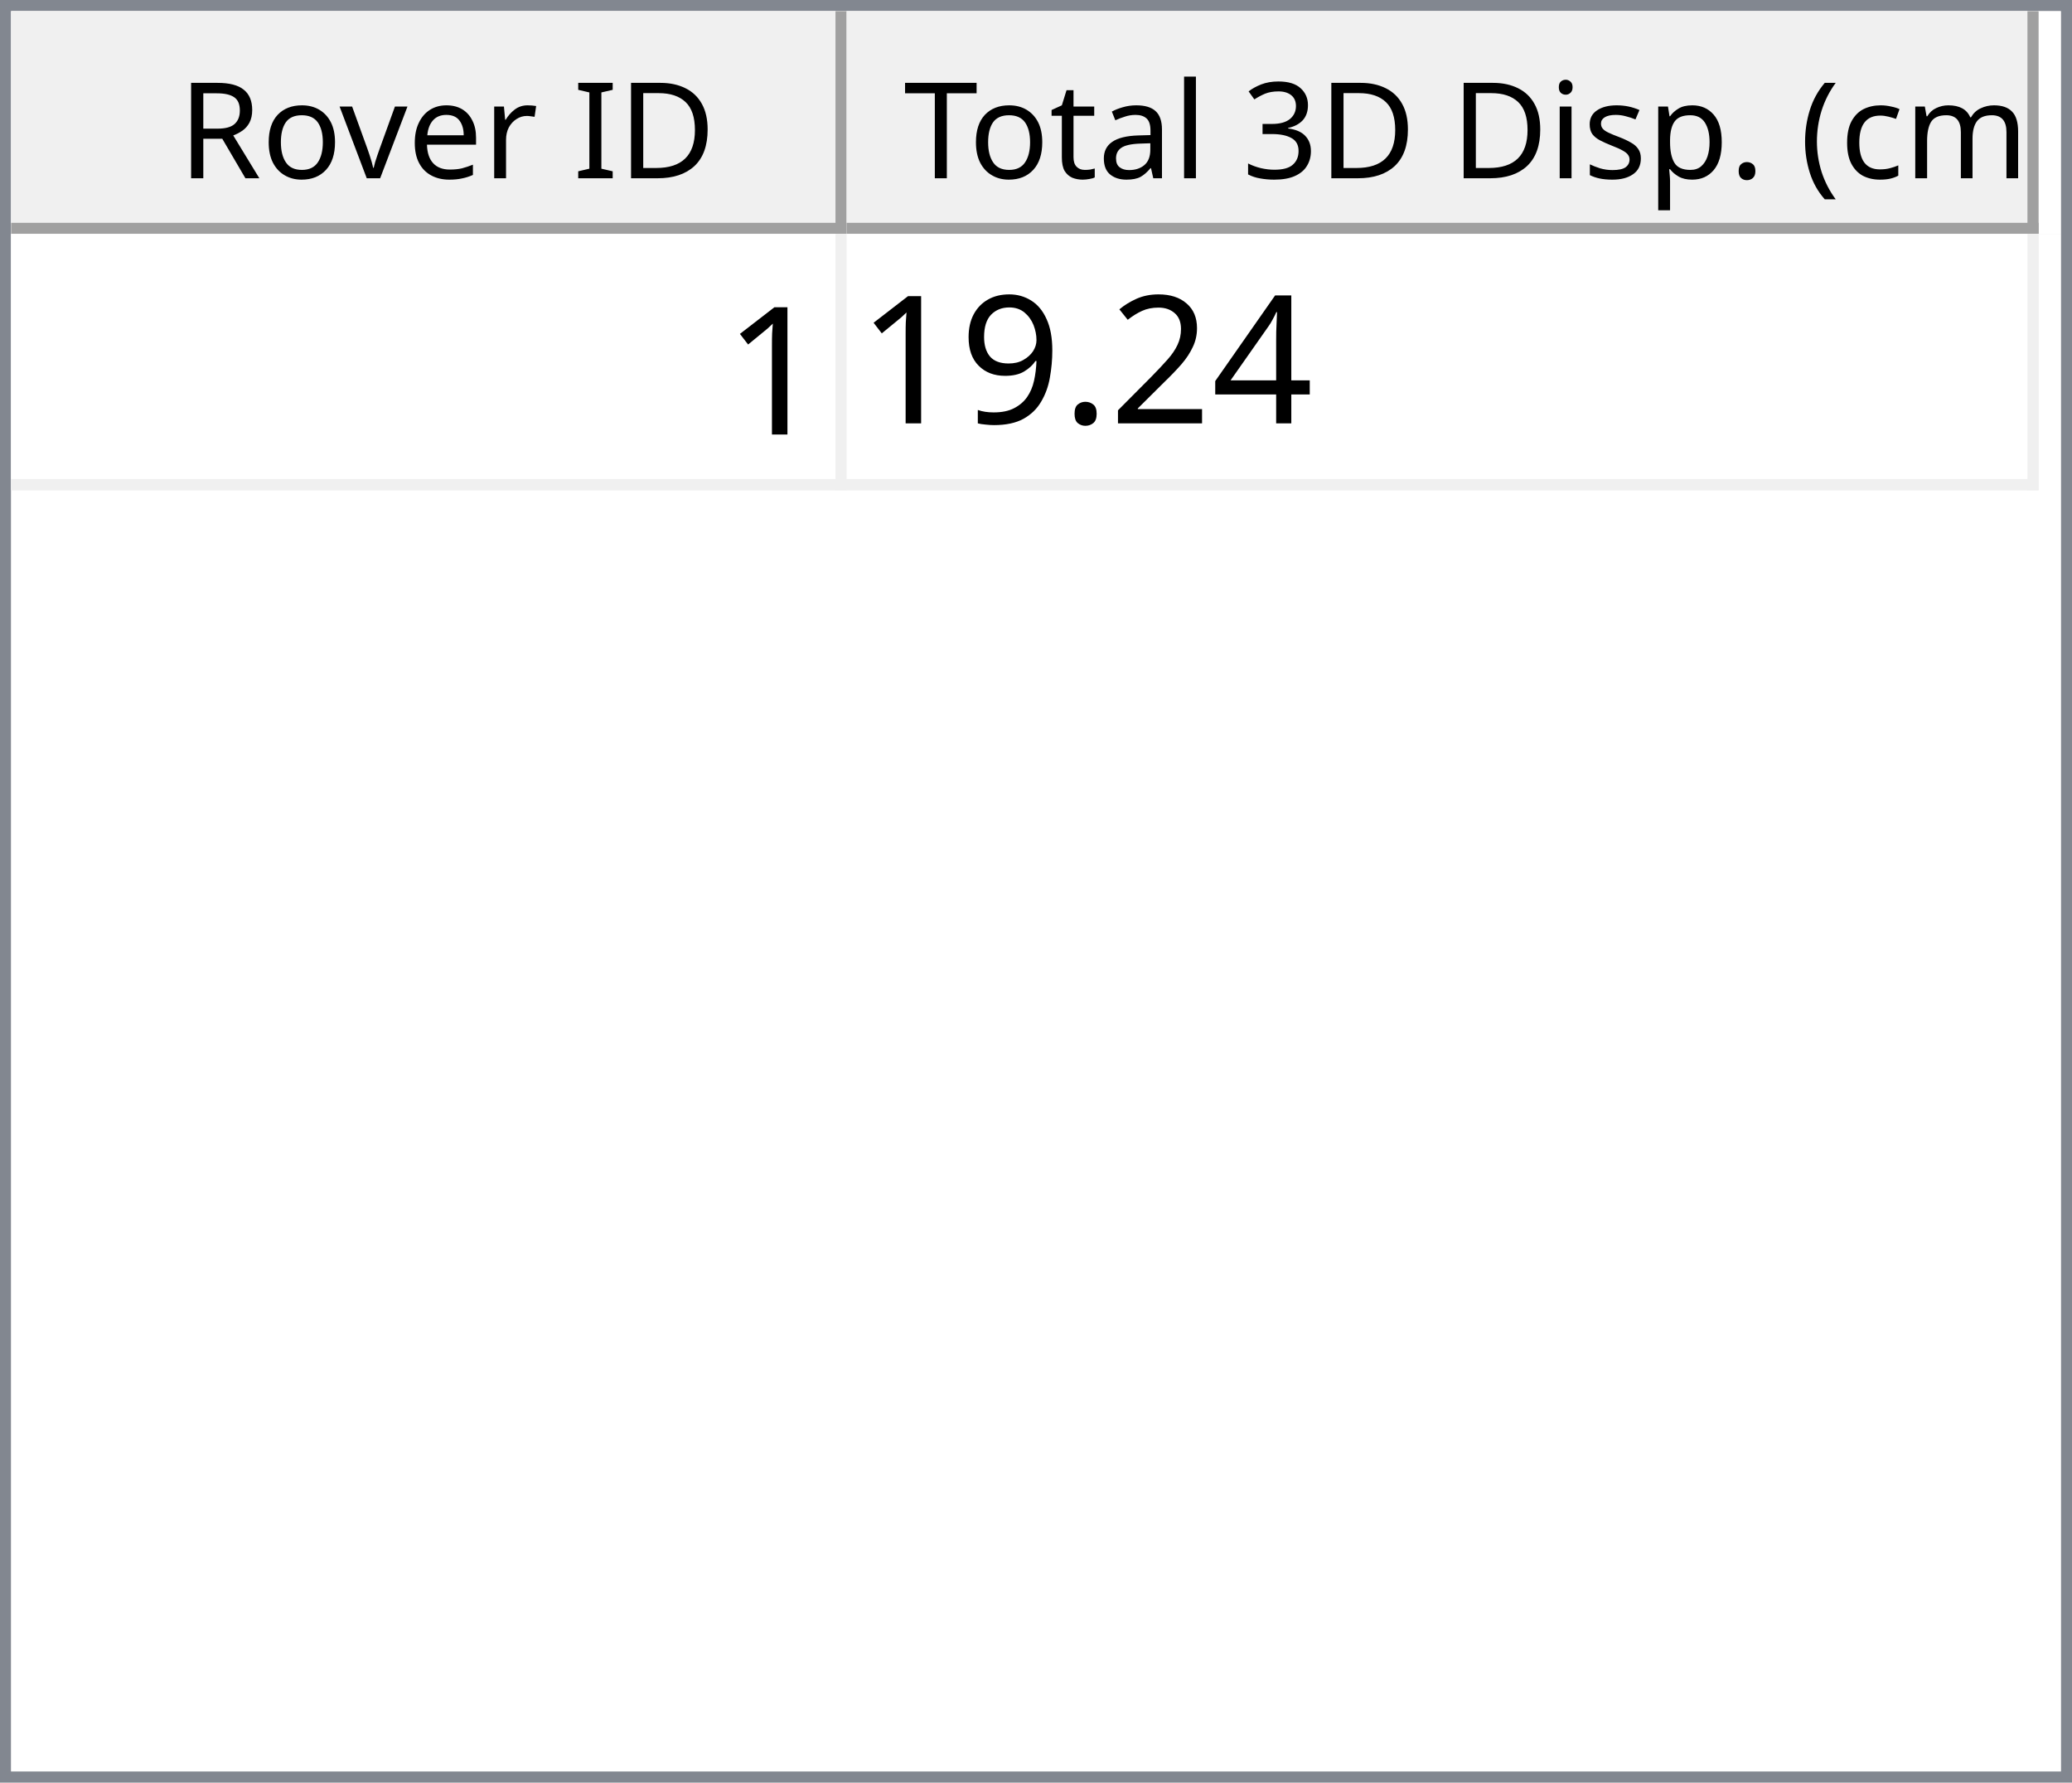
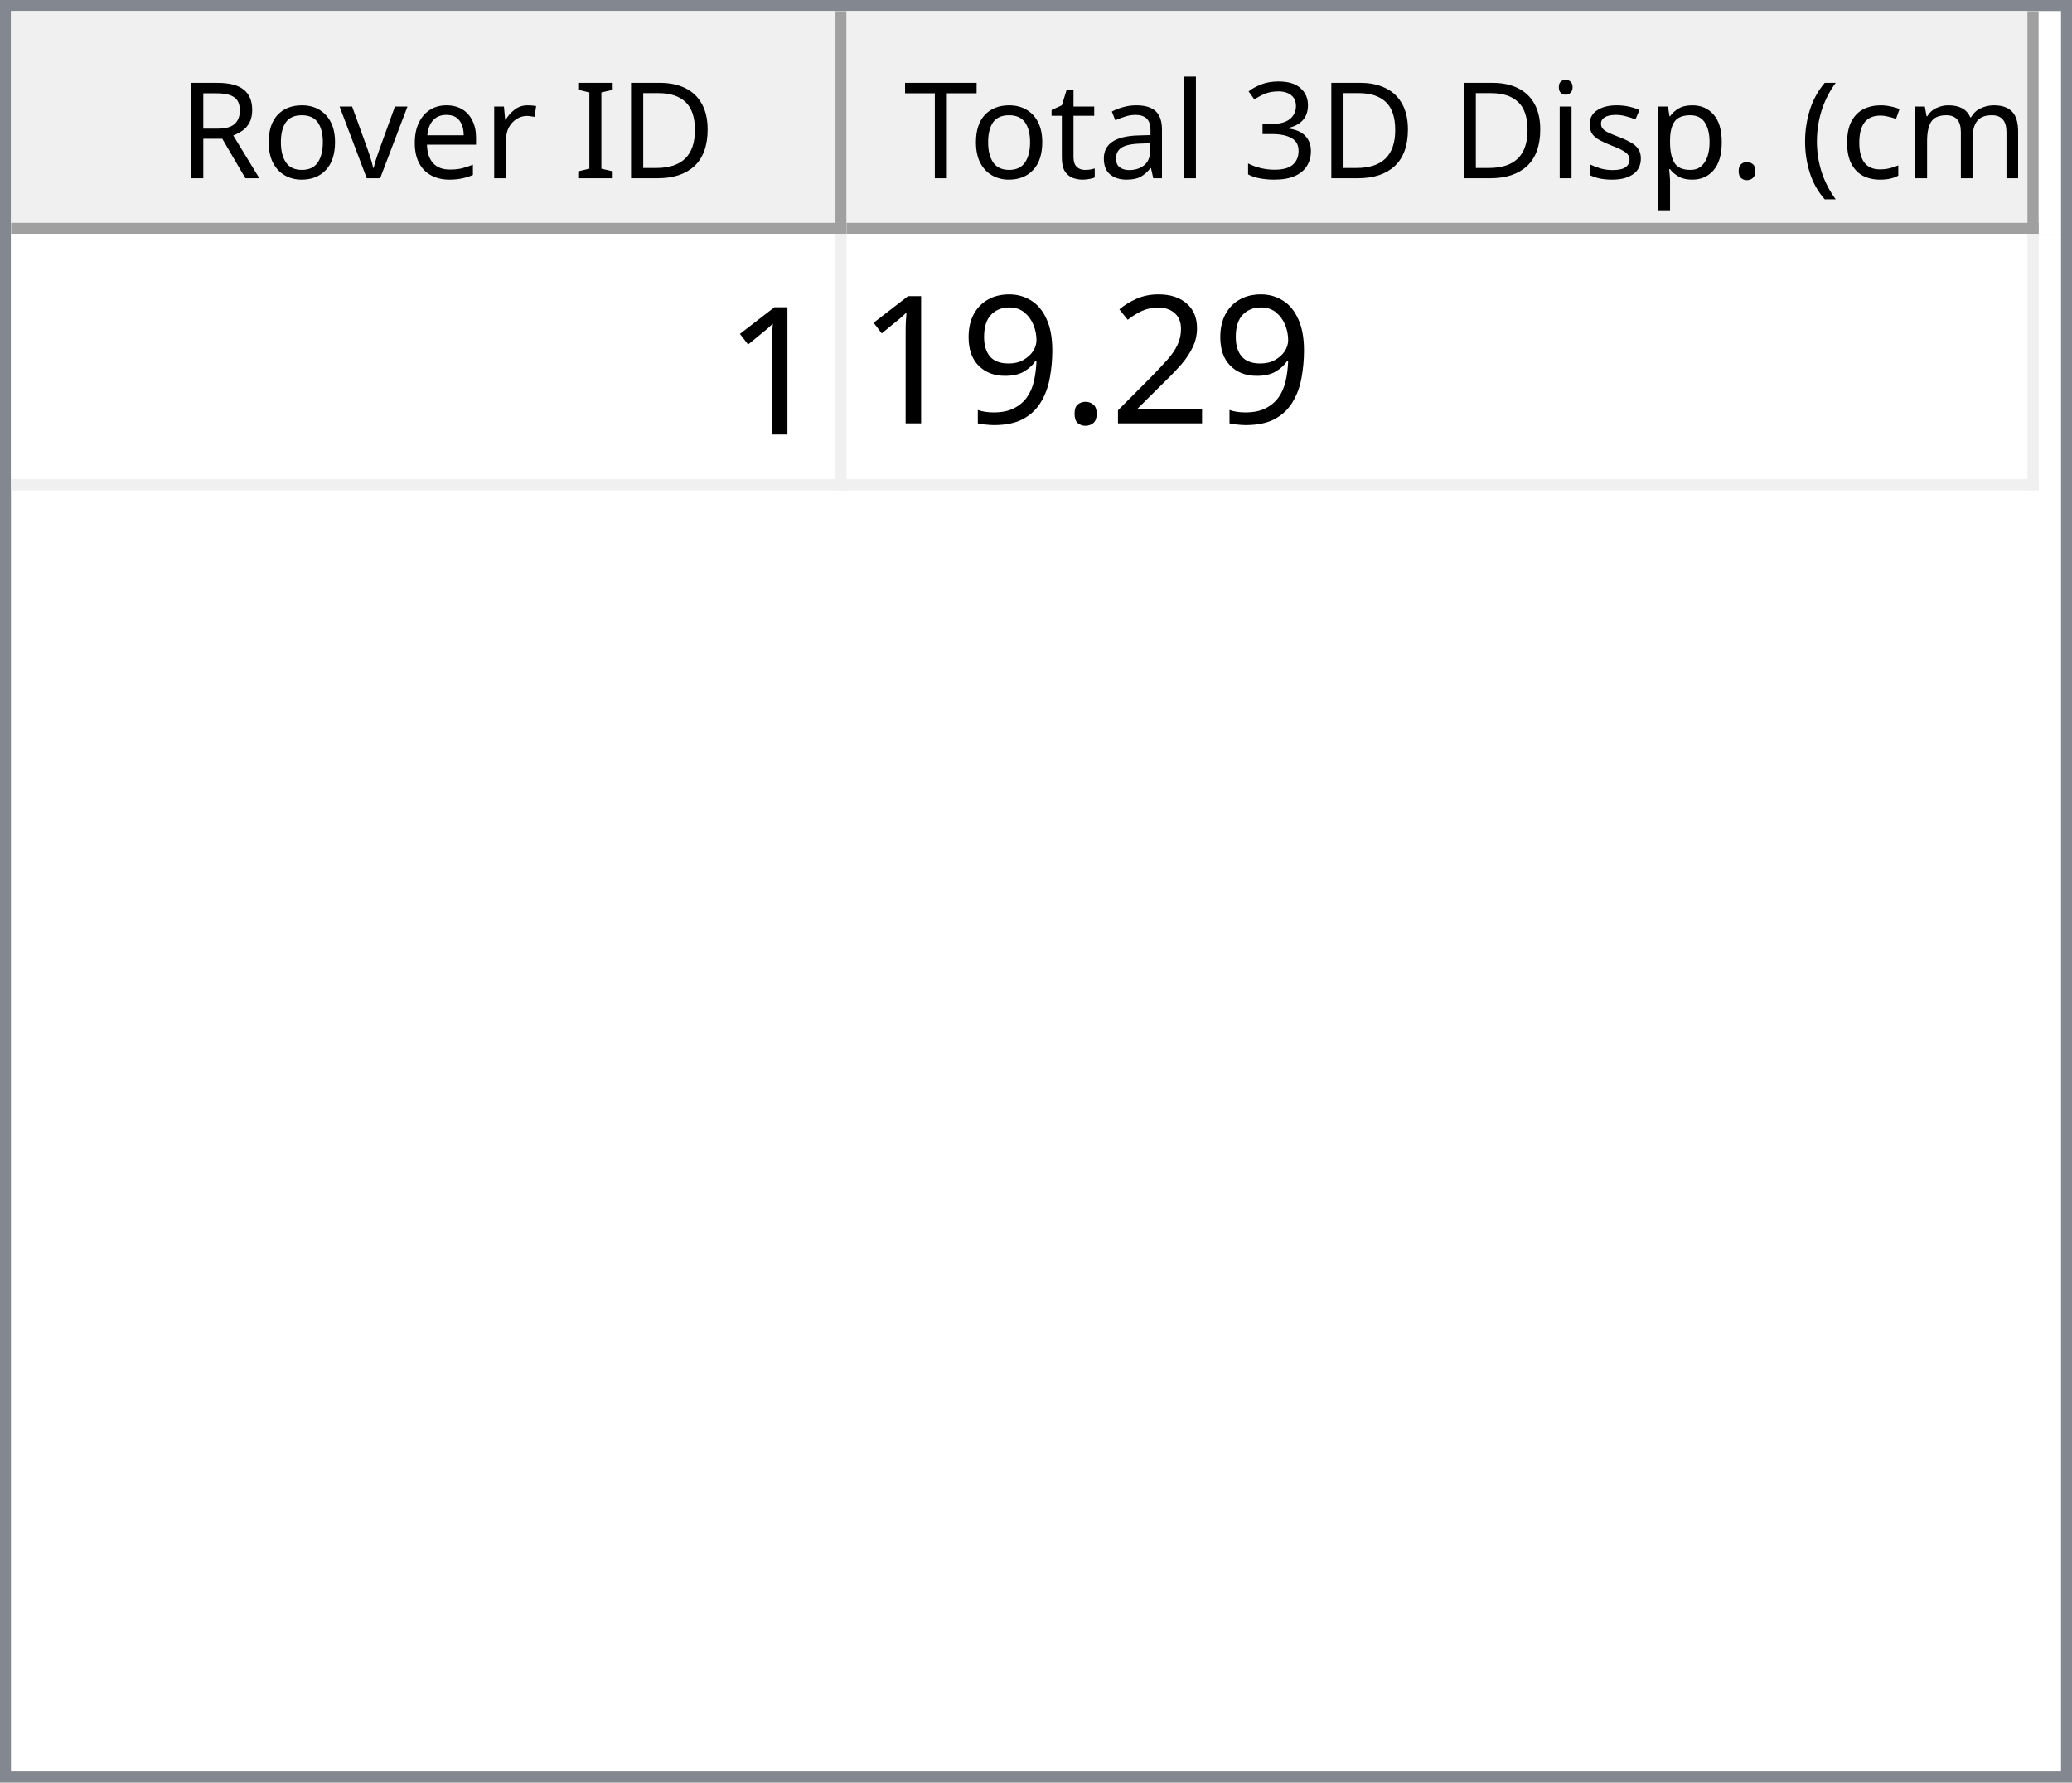
<svg xmlns="http://www.w3.org/2000/svg" style="fill-opacity:1; color-rendering:auto; color-interpolation:auto; text-rendering:auto; stroke:black; stroke-linecap:square; stroke-miterlimit:10; shape-rendering:auto; stroke-opacity:1; fill:black; stroke-dasharray:none; font-weight:normal; stroke-width:1; font-family:'Dialog'; font-style:normal; stroke-linejoin:miter; font-size:12px; stroke-dashoffset:0; image-rendering:auto;" width="186" height="160">
  <defs id="genericDefs" />
  <g>
    <defs id="defs1">
      <clipPath clipPathUnits="userSpaceOnUse" id="clipPath1">
        <path d="M0 0 L186 0 L186 160 L0 160 L0 0 Z" />
      </clipPath>
      <clipPath clipPathUnits="userSpaceOnUse" id="clipPath2">
        <path d="M0 0 L0 160 L186 160 L186 0 Z" />
      </clipPath>
      <clipPath clipPathUnits="userSpaceOnUse" id="clipPath3">
        <path d="M0 0 L0 20 L184 20 L184 0 Z" />
      </clipPath>
      <clipPath clipPathUnits="userSpaceOnUse" id="clipPath4">
        <path d="M0 0 L0 20 L75 20 L75 0 Z" />
      </clipPath>
      <clipPath clipPathUnits="userSpaceOnUse" id="clipPath5">
        <path d="M1 1 L1 19 L74 19 L74 1 Z" />
      </clipPath>
      <clipPath clipPathUnits="userSpaceOnUse" id="clipPath6">
        <path d="M0 0 L0 18 L73 18 L73 0 Z" />
      </clipPath>
      <clipPath clipPathUnits="userSpaceOnUse" id="clipPath7">
        <path d="M-0.5 -0.5 L-0.5 19.5 L74.5 19.5 L74.5 -0.5 Z" />
      </clipPath>
      <clipPath clipPathUnits="userSpaceOnUse" id="clipPath8">
        <path d="M0 0 L0 20 L107 20 L107 0 Z" />
      </clipPath>
      <clipPath clipPathUnits="userSpaceOnUse" id="clipPath9">
        <path d="M1 1 L1 19 L106 19 L106 1 Z" />
      </clipPath>
      <clipPath clipPathUnits="userSpaceOnUse" id="clipPath10">
        <path d="M0 0 L0 18 L105 18 L105 0 Z" />
      </clipPath>
      <clipPath clipPathUnits="userSpaceOnUse" id="clipPath11">
        <path d="M-0.5 -0.5 L-0.5 19.5 L106.5 19.5 L106.5 -0.5 Z" />
      </clipPath>
      <clipPath clipPathUnits="userSpaceOnUse" id="clipPath12">
        <path d="M0 0 L0 138 L184 138 L184 0 Z" />
      </clipPath>
      <clipPath clipPathUnits="userSpaceOnUse" id="clipPath13">
        <path d="M0 0 L0 23 L182 23 L182 0 Z" />
      </clipPath>
      <clipPath clipPathUnits="userSpaceOnUse" id="clipPath14">
        <path d="M-0.5 -0.5 L-0.5 22.5 L181.5 22.5 L181.5 -0.5 Z" />
      </clipPath>
      <clipPath clipPathUnits="userSpaceOnUse" id="clipPath15">
        <path d="M0 0 L0 22 L74 22 L74 0 Z" />
      </clipPath>
      <clipPath clipPathUnits="userSpaceOnUse" id="clipPath16">
        <path d="M0 0 L0 22 L106 22 L106 0 Z" />
      </clipPath>
      <font horiz-adv-x="64.551" id="font1">
        <font-face ascent="107.91" descent="25.098" units-per-em="100" style="font-style:normal; font-family:Segoe UI; font-weight:normal;" />
        <missing-glyph horiz-adv-x="64.551" d="M8.109 0 L8.109 68.266 L56.453 68.266 L56.453 0 L8.109 0 ZM15.328 7.234 L49.219 7.234 L49.219 61.031 L15.328 61.031 L15.328 7.234 Z" />
        <glyph unicode="D" horiz-adv-x="70.117" d="M9.188 0 L9.188 70.016 L28.516 70.016 Q65.531 70.016 65.531 35.891 Q65.531 19.672 55.25 9.836 Q44.969 0 27.734 0 L9.188 0 ZM17.391 62.594 L17.391 7.422 L27.828 7.422 Q41.609 7.422 49.273 14.797 Q56.938 22.172 56.938 35.688 Q56.938 62.594 28.328 62.594 L17.391 62.594 Z" />
        <glyph unicode="I" horiz-adv-x="26.611" d="M17.391 0 L9.188 0 L9.188 70.016 L17.391 70.016 L17.391 0 Z" />
        <glyph unicode=" " horiz-adv-x="27.393" d="" />
        <glyph unicode="r" horiz-adv-x="34.766" d="M34.188 41.891 Q32.078 43.5 28.125 43.5 Q23 43.5 19.555 38.672 Q16.109 33.844 16.109 25.484 L16.109 0 L8.109 0 L8.109 50 L16.109 50 L16.109 39.703 L16.312 39.703 Q18.016 44.969 21.531 47.922 Q25.047 50.875 29.391 50.875 Q32.516 50.875 34.188 50.203 L34.188 41.891 Z" />
        <glyph unicode="e" horiz-adv-x="52.295" d="M48.297 23 L12.984 23 Q13.188 14.656 17.484 10.109 Q21.781 5.562 29.297 5.562 Q37.75 5.562 44.828 11.141 L44.828 3.609 Q38.234 -1.172 27.391 -1.172 Q16.797 -1.172 10.742 5.641 Q4.688 12.453 4.688 24.812 Q4.688 36.469 11.305 43.82 Q17.922 51.172 27.734 51.172 Q37.547 51.172 42.922 44.828 Q48.297 38.484 48.297 27.203 L48.297 23 ZM40.094 29.781 Q40.047 36.719 36.75 40.578 Q33.453 44.438 27.594 44.438 Q21.922 44.438 17.969 40.383 Q14.016 36.328 13.094 29.781 L40.094 29.781 Z" />
        <glyph unicode="v" horiz-adv-x="47.9" d="M47.406 50 L27.484 0 L19.625 0 L0.688 50 L9.469 50 L22.172 13.672 Q23.578 9.672 23.922 6.688 L24.125 6.688 Q24.609 10.453 25.688 13.484 L38.969 50 L47.406 50 Z" />
        <glyph unicode="o" horiz-adv-x="58.594" d="M29 -1.172 Q17.922 -1.172 11.305 5.836 Q4.688 12.844 4.688 24.422 Q4.688 37.016 11.57 44.094 Q18.453 51.172 30.172 51.172 Q41.359 51.172 47.633 44.289 Q53.906 37.406 53.906 25.203 Q53.906 13.234 47.141 6.031 Q40.375 -1.172 29 -1.172 ZM29.594 44.438 Q21.875 44.438 17.383 39.188 Q12.891 33.938 12.891 24.703 Q12.891 15.828 17.43 10.695 Q21.969 5.562 29.594 5.562 Q37.359 5.562 41.531 10.594 Q45.703 15.625 45.703 24.906 Q45.703 34.281 41.531 39.359 Q37.359 44.438 29.594 44.438 Z" />
        <glyph unicode="R" horiz-adv-x="59.814" d="M59.375 0 L49.609 0 L37.891 19.625 Q36.281 22.359 34.766 24.289 Q33.25 26.219 31.664 27.438 Q30.078 28.656 28.25 29.219 Q26.422 29.781 24.125 29.781 L17.391 29.781 L17.391 0 L9.188 0 L9.188 70.016 L30.078 70.016 Q34.672 70.016 38.555 68.867 Q42.438 67.719 45.289 65.375 Q48.141 63.031 49.758 59.547 Q51.375 56.062 51.375 51.375 Q51.375 47.703 50.273 44.656 Q49.172 41.609 47.148 39.211 Q45.125 36.812 42.266 35.133 Q39.406 33.453 35.844 32.516 L35.844 32.328 Q37.594 31.547 38.891 30.547 Q40.188 29.547 41.359 28.18 Q42.531 26.812 43.68 25.078 Q44.828 23.344 46.234 21.047 L59.375 0 ZM17.391 62.594 L17.391 37.203 L28.516 37.203 Q31.594 37.203 34.203 38.133 Q36.812 39.062 38.719 40.797 Q40.625 42.531 41.703 45.047 Q42.781 47.562 42.781 50.688 Q42.781 56.297 39.141 59.445 Q35.5 62.594 28.609 62.594 L17.391 62.594 Z" />
        <glyph unicode=")" horiz-adv-x="30.176" d="M8.297 -15.922 L1.172 -15.922 Q16.406 2.344 16.406 26.812 Q16.406 51.469 1.078 70.016 L8.297 70.016 Q23.531 52.156 23.531 26.703 Q23.531 1.375 8.297 -15.922 Z" />
        <glyph unicode="m" horiz-adv-x="86.133" d="M79.109 0 L71.094 0 L71.094 28.719 Q71.094 37.016 68.531 40.727 Q65.969 44.438 59.906 44.438 Q54.781 44.438 51.195 39.75 Q47.609 35.062 47.609 28.516 L47.609 0 L39.594 0 L39.594 29.688 Q39.594 44.438 28.219 44.438 Q22.953 44.438 19.531 40.016 Q16.109 35.594 16.109 28.516 L16.109 0 L8.109 0 L8.109 50 L16.109 50 L16.109 42.094 L16.312 42.094 Q21.625 51.172 31.844 51.172 Q36.969 51.172 40.773 48.312 Q44.578 45.453 46 40.828 Q51.562 51.172 62.594 51.172 Q79.109 51.172 79.109 30.812 L79.109 0 Z" />
        <glyph unicode="c" horiz-adv-x="46.191" d="M42.188 2.297 Q36.422 -1.172 28.516 -1.172 Q17.828 -1.172 11.258 5.789 Q4.688 12.75 4.688 23.828 Q4.688 36.188 11.766 43.68 Q18.844 51.172 30.672 51.172 Q37.25 51.172 42.281 48.734 L42.281 40.531 Q36.719 44.438 30.375 44.438 Q22.703 44.438 17.797 38.945 Q12.891 33.453 12.891 24.516 Q12.891 15.719 17.508 10.641 Q22.125 5.562 29.891 5.562 Q36.422 5.562 42.188 9.906 L42.188 2.297 Z" />
        <glyph unicode="(" horiz-adv-x="30.176" d="M29.109 -15.922 L21.969 -15.922 Q6.844 1.375 6.844 26.703 Q6.844 52.156 21.969 70.016 L29.203 70.016 Q13.875 51.469 13.875 26.812 Q13.875 2.344 29.109 -15.922 Z" />
        <glyph unicode="." horiz-adv-x="21.68" d="M10.891 -1.078 Q8.641 -1.078 7.055 0.539 Q5.469 2.156 5.469 4.391 Q5.469 6.641 7.055 8.273 Q8.641 9.906 10.891 9.906 Q13.188 9.906 14.797 8.273 Q16.406 6.641 16.406 4.391 Q16.406 2.156 14.797 0.539 Q13.188 -1.078 10.891 -1.078 Z" />
        <glyph unicode="p" horiz-adv-x="58.789" d="M16.312 7.234 L16.109 7.234 L16.109 -23 L8.109 -23 L8.109 50 L16.109 50 L16.109 41.219 L16.312 41.219 Q22.219 51.172 33.594 51.172 Q43.266 51.172 48.688 44.461 Q54.109 37.75 54.109 26.469 Q54.109 13.922 48 6.375 Q41.891 -1.172 31.297 -1.172 Q21.578 -1.172 16.312 7.234 ZM16.109 27.391 L16.109 20.406 Q16.109 14.203 20.141 9.883 Q24.172 5.562 30.375 5.562 Q37.641 5.562 41.773 11.133 Q45.906 16.703 45.906 26.609 Q45.906 34.969 42.047 39.703 Q38.188 44.438 31.594 44.438 Q24.609 44.438 20.359 39.578 Q16.109 34.719 16.109 27.391 Z" />
        <glyph unicode="s" horiz-adv-x="42.432" d="M5.078 1.812 L5.078 10.406 Q11.625 5.562 19.484 5.562 Q30.031 5.562 30.031 12.594 Q30.031 14.594 29.125 15.992 Q28.219 17.391 26.68 18.461 Q25.141 19.531 23.07 20.383 Q21 21.234 18.609 22.172 Q15.281 23.484 12.766 24.828 Q10.25 26.172 8.57 27.859 Q6.891 29.547 6.031 31.695 Q5.172 33.844 5.172 36.719 Q5.172 40.234 6.789 42.945 Q8.406 45.656 11.086 47.484 Q13.766 49.312 17.211 50.242 Q20.656 51.172 24.312 51.172 Q30.812 51.172 35.938 48.922 L35.938 40.828 Q30.422 44.438 23.25 44.438 Q21 44.438 19.195 43.922 Q17.391 43.406 16.094 42.477 Q14.797 41.547 14.086 40.258 Q13.375 38.969 13.375 37.406 Q13.375 35.453 14.086 34.133 Q14.797 32.812 16.164 31.789 Q17.531 30.766 19.484 29.938 Q21.438 29.109 23.922 28.125 Q27.25 26.859 29.883 25.516 Q32.516 24.172 34.375 22.484 Q36.234 20.797 37.234 18.602 Q38.234 16.406 38.234 13.375 Q38.234 9.672 36.602 6.938 Q34.969 4.203 32.234 2.398 Q29.5 0.594 25.93 -0.289 Q22.359 -1.172 18.453 -1.172 Q10.75 -1.172 5.078 1.812 Z" />
        <glyph unicode="i" horiz-adv-x="24.219" d="M12.203 62.703 Q10.062 62.703 8.547 64.164 Q7.031 65.625 7.031 67.875 Q7.031 70.125 8.547 71.609 Q10.062 73.094 12.203 73.094 Q14.406 73.094 15.945 71.609 Q17.484 70.125 17.484 67.875 Q17.484 65.719 15.945 64.211 Q14.406 62.703 12.203 62.703 ZM16.109 0 L8.109 0 L8.109 50 L16.109 50 L16.109 0 Z" />
        <glyph unicode="3" horiz-adv-x="53.906" d="M46.531 19.828 Q46.531 15.094 44.75 11.211 Q42.969 7.328 39.719 4.57 Q36.469 1.812 31.93 0.297 Q27.391 -1.219 21.922 -1.219 Q11.922 -1.219 6 2.594 L6 11.188 Q13.094 5.609 22.219 5.609 Q25.875 5.609 28.828 6.539 Q31.781 7.469 33.906 9.227 Q36.031 10.984 37.18 13.477 Q38.328 15.969 38.328 19.094 Q38.328 32.812 18.797 32.812 L12.984 32.812 L12.984 39.594 L18.5 39.594 Q35.797 39.594 35.797 52.484 Q35.797 64.406 22.609 64.406 Q15.188 64.406 8.688 59.422 L8.688 67.188 Q15.375 71.188 24.609 71.188 Q29 71.188 32.57 69.969 Q36.141 68.75 38.68 66.555 Q41.219 64.359 42.609 61.281 Q44 58.203 44 54.5 Q44 40.672 30.031 36.719 L30.031 36.531 Q33.594 36.141 36.625 34.797 Q39.656 33.453 41.852 31.305 Q44.047 29.156 45.289 26.25 Q46.531 23.344 46.531 19.828 Z" />
        <glyph unicode="l" horiz-adv-x="24.219" d="M16.109 0 L8.109 0 L8.109 74.031 L16.109 74.031 L16.109 0 Z" />
        <glyph unicode="a" horiz-adv-x="50.879" d="M43.891 0 L35.891 0 L35.891 7.812 L35.688 7.812 Q30.469 -1.172 20.312 -1.172 Q12.844 -1.172 8.617 2.781 Q4.391 6.734 4.391 13.281 Q4.391 27.297 20.906 29.594 L35.891 31.688 Q35.891 44.438 25.594 44.438 Q16.547 44.438 9.281 38.281 L9.281 46.484 Q16.656 51.172 26.266 51.172 Q43.891 51.172 43.891 32.516 L43.891 0 ZM35.891 25.297 L23.828 23.641 Q18.266 22.859 15.43 20.875 Q12.594 18.891 12.594 13.875 Q12.594 10.203 15.211 7.883 Q17.828 5.562 22.172 5.562 Q28.125 5.562 32.008 9.742 Q35.891 13.922 35.891 20.312 L35.891 25.297 Z" />
        <glyph unicode="t" horiz-adv-x="33.887" d="M31.297 0.484 Q28.469 -1.078 23.828 -1.078 Q10.688 -1.078 10.688 13.578 L10.688 43.172 L2.094 43.172 L2.094 50 L10.688 50 L10.688 62.203 L18.703 64.797 L18.703 50 L31.297 50 L31.297 43.172 L18.703 43.172 L18.703 14.984 Q18.703 9.969 20.414 7.82 Q22.125 5.672 26.078 5.672 Q29.109 5.672 31.297 7.328 L31.297 0.484 Z" />
        <glyph unicode="T" horiz-adv-x="52.393" d="M50.594 62.594 L30.375 62.594 L30.375 0 L22.172 0 L22.172 62.594 L2 62.594 L2 70.016 L50.594 70.016 L50.594 62.594 Z" />
      </font>
      <font horiz-adv-x="75.0" id="font2">
        <font-face ascent="100.537" descent="21.973" units-per-em="100" style="font-style:normal; font-family:sans-serif; font-weight:normal;" />
        <missing-glyph horiz-adv-x="75.0" d="M12.5 0 L12.5 62.5 L62.5 62.5 L62.5 0 L12.5 0 ZM14.062 1.562 L60.938 1.562 L60.938 60.938 L14.062 60.938 L14.062 1.562 Z" />
        <glyph unicode="1" horiz-adv-x="55.615" d="M37.25 0 L28.469 0 L28.469 56 Q25.297 52.984 20.141 49.953 Q14.984 46.922 10.891 45.406 L10.891 53.906 Q18.266 57.375 23.781 62.305 Q29.297 67.234 31.594 71.875 L37.25 71.875 L37.25 0 Z" />
-         <glyph unicode="4" horiz-adv-x="55.615" d="M32.328 0 L32.328 17.141 L1.266 17.141 L1.266 25.203 L33.938 71.578 L41.109 71.578 L41.109 25.203 L50.781 25.203 L50.781 17.141 L41.109 17.141 L41.109 0 L32.328 0 ZM32.328 25.203 L32.328 57.469 L9.906 25.203 L32.328 25.203 Z" />
        <glyph unicode="2" horiz-adv-x="55.615" d="M50.344 8.453 L50.344 0 L3.031 0 Q2.938 3.172 4.047 6.109 Q5.859 10.938 9.836 15.625 Q13.812 20.312 21.344 26.469 Q33.016 36.031 37.117 41.625 Q41.219 47.219 41.219 52.203 Q41.219 57.422 37.477 61.008 Q33.734 64.594 27.734 64.594 Q21.391 64.594 17.578 60.789 Q13.766 56.984 13.719 50.25 L4.688 51.172 Q5.609 61.281 11.664 66.578 Q17.719 71.875 27.938 71.875 Q38.234 71.875 44.242 66.164 Q50.25 60.453 50.25 52 Q50.25 47.703 48.492 43.555 Q46.734 39.406 42.656 34.812 Q38.578 30.219 29.109 22.219 Q21.188 15.578 18.945 13.211 Q16.703 10.844 15.234 8.453 L50.344 8.453 Z" />
        <glyph unicode="." horiz-adv-x="27.783" d="M9.078 0 L9.078 10.016 L19.094 10.016 L19.094 0 L9.078 0 Z" />
        <glyph unicode="9" horiz-adv-x="55.615" d="M5.469 16.547 L13.922 17.328 Q14.984 11.375 18.016 8.688 Q21.047 6 25.781 6 Q29.828 6 32.883 7.859 Q35.938 9.719 37.891 12.82 Q39.844 15.922 41.164 21.195 Q42.484 26.469 42.484 31.938 Q42.484 32.516 42.438 33.688 Q39.797 29.5 35.234 26.883 Q30.672 24.266 25.344 24.266 Q16.453 24.266 10.305 30.711 Q4.156 37.156 4.156 47.703 Q4.156 58.594 10.578 65.234 Q17 71.875 26.656 71.875 Q33.641 71.875 39.43 68.117 Q45.219 64.359 48.219 57.398 Q51.219 50.438 51.219 37.25 Q51.219 23.531 48.242 15.406 Q45.266 7.281 39.383 3.031 Q33.5 -1.219 25.594 -1.219 Q17.188 -1.219 11.867 3.445 Q6.547 8.109 5.469 16.547 ZM41.453 48.141 Q41.453 55.719 37.43 60.156 Q33.406 64.594 27.734 64.594 Q21.875 64.594 17.531 59.812 Q13.188 55.031 13.188 47.406 Q13.188 40.578 17.312 36.305 Q21.438 32.031 27.484 32.031 Q33.594 32.031 37.523 36.305 Q41.453 40.578 41.453 48.141 Z" />
      </font>
    </defs>
    <g style="fill:white; stroke:white;">
      <rect x="0" y="0" width="186" style="clip-path:url(#clipPath1); stroke:none;" height="160" />
    </g>
    <g style="fill:white; text-rendering:optimizeSpeed; color-rendering:optimizeSpeed; image-rendering:optimizeSpeed; shape-rendering:crispEdges; stroke:white; color-interpolation:sRGB;">
      <rect x="0" width="186" height="160" y="0" style="stroke:none;" />
      <path style="stroke:none;" d="M0 160 L186 160 L186 0 L0 0 Z" />
    </g>
    <g style="fill:rgb(240,240,240); font-family:'Segoe UI'; stroke:rgb(240,240,240);">
      <rect x="0" y="0" width="186" style="clip-path:url(#clipPath2); stroke:none;" height="160" />
    </g>
    <g style="fill:rgb(130,135,144); font-family:'Segoe UI'; stroke:rgb(130,135,144);">
      <path d="M0 0 L186 0 L186 160 L0 160 L0 0 ZM1 1 L185 1 L185 159 L1 159 L1 1 Z" style="fill-rule:evenodd; clip-path:url(#clipPath2); stroke:none;" />
    </g>
    <g style="fill:white; font-family:'Segoe UI'; stroke:white;" transform="translate(1,1)">
      <rect x="0" y="0" width="184" style="clip-path:url(#clipPath3); stroke:none;" height="20" />
    </g>
    <g style="fill:rgb(240,240,240); font-family:'Segoe UI'; stroke:rgb(240,240,240);" transform="translate(1,1)">
      <rect x="0" y="0" width="75" style="clip-path:url(#clipPath4); stroke:none;" height="20" />
    </g>
    <g style="font-family:'Segoe UI';" transform="translate(2,2)">
      <text x="14" xml:space="preserve" y="14" style="clip-path:url(#clipPath6); stroke:none;">Rover ID</text>
    </g>
    <g style="fill:rgb(160,160,160); font-family:'Segoe UI'; stroke:rgb(160,160,160); stroke-linejoin:bevel;" transform="translate(1.5,1.5)">
      <line x1="74" x2="74" y1="0" style="fill:none; clip-path:url(#clipPath7);" y2="19" />
    </g>
    <g style="fill:rgb(160,160,160); font-family:'Segoe UI'; stroke:rgb(160,160,160); stroke-linejoin:bevel;" transform="matrix(1,0,0,1,1,1) translate(0.5,0.5)">
      <line x1="0" x2="74" y1="19" style="fill:none; clip-path:url(#clipPath7);" y2="19" />
    </g>
    <g style="fill:rgb(240,240,240); font-family:'Segoe UI'; stroke:rgb(240,240,240);" transform="translate(76,1)">
      <rect x="0" y="0" width="107" style="clip-path:url(#clipPath8); stroke:none;" height="20" />
    </g>
    <g style="font-family:'Segoe UI';" transform="translate(77,2)">
      <text x="1" xml:space="preserve" y="14" style="clip-path:url(#clipPath10); stroke:none;"> Total 3D Disp. (cm)</text>
    </g>
    <g style="fill:rgb(160,160,160); font-family:'Segoe UI'; stroke:rgb(160,160,160); stroke-linejoin:bevel;" transform="translate(76.5,1.5)">
      <line x1="106" x2="106" y1="0" style="fill:none; clip-path:url(#clipPath11);" y2="19" />
    </g>
    <g style="fill:rgb(160,160,160); font-family:'Segoe UI'; stroke:rgb(160,160,160); stroke-linejoin:bevel;" transform="matrix(1,0,0,1,76,1) translate(0.5,0.5)">
      <line x1="0" x2="106" y1="19" style="fill:none; clip-path:url(#clipPath11);" y2="19" />
    </g>
    <g style="fill:white; font-family:'Segoe UI'; stroke:white;" transform="translate(1,21)">
      <rect x="0" y="0" width="184" style="clip-path:url(#clipPath12); stroke:none;" height="138" />
    </g>
    <g style="fill:rgb(240,240,240); font-size:16px; font-family:sans-serif; stroke:rgb(240,240,240);" transform="translate(1,21)">
      <rect x="0" y="0" width="182" style="clip-path:url(#clipPath13); stroke:none;" height="23" />
      <line transform="translate(0.5,0.5)" x1="0" x2="181" y1="22" style="clip-path:url(#clipPath14); fill:none; stroke-linejoin:bevel;" y2="22" />
    </g>
    <g transform="matrix(1,0,0,1,1,21) translate(0.5,0.5)" style="fill:rgb(240,240,240); font-size:16px; font-family:sans-serif; stroke:rgb(240,240,240); stroke-linejoin:bevel;">
      <line x1="74" x2="74" y1="0" style="fill:none; clip-path:url(#clipPath14);" y2="22" />
    </g>
    <g transform="matrix(1,0,0,1,1,21) translate(0.5,0.5)" style="fill:rgb(240,240,240); font-size:16px; font-family:sans-serif; stroke:rgb(240,240,240); stroke-linejoin:bevel;">
      <line x1="181" x2="181" y1="0" style="fill:none; clip-path:url(#clipPath14);" y2="22" />
    </g>
    <g style="fill:white; font-size:16px; font-family:sans-serif; stroke:white;" transform="matrix(1,0,0,1,1,21)">
      <rect x="0" y="0" width="74" style="clip-path:url(#clipPath15); stroke:none;" height="22" />
      <text x="64" y="18" style="fill:black; clip-path:url(#clipPath15); stroke:none;" xml:space="preserve">1</text>
    </g>
    <g style="fill:white; font-size:16px; font-family:sans-serif; stroke:white;" transform="matrix(1,0,0,1,1,21) translate(75,0)">
      <rect x="0" y="0" width="106" style="clip-path:url(#clipPath16); stroke:none;" height="22" />
-       <text x="1" y="17" style="fill:black; clip-path:url(#clipPath16); stroke:none;" xml:space="preserve">19.24</text>
+       <text x="1" y="17" style="fill:black; clip-path:url(#clipPath16); stroke:none;" xml:space="preserve">19.29</text>
    </g>
  </g>
</svg>
